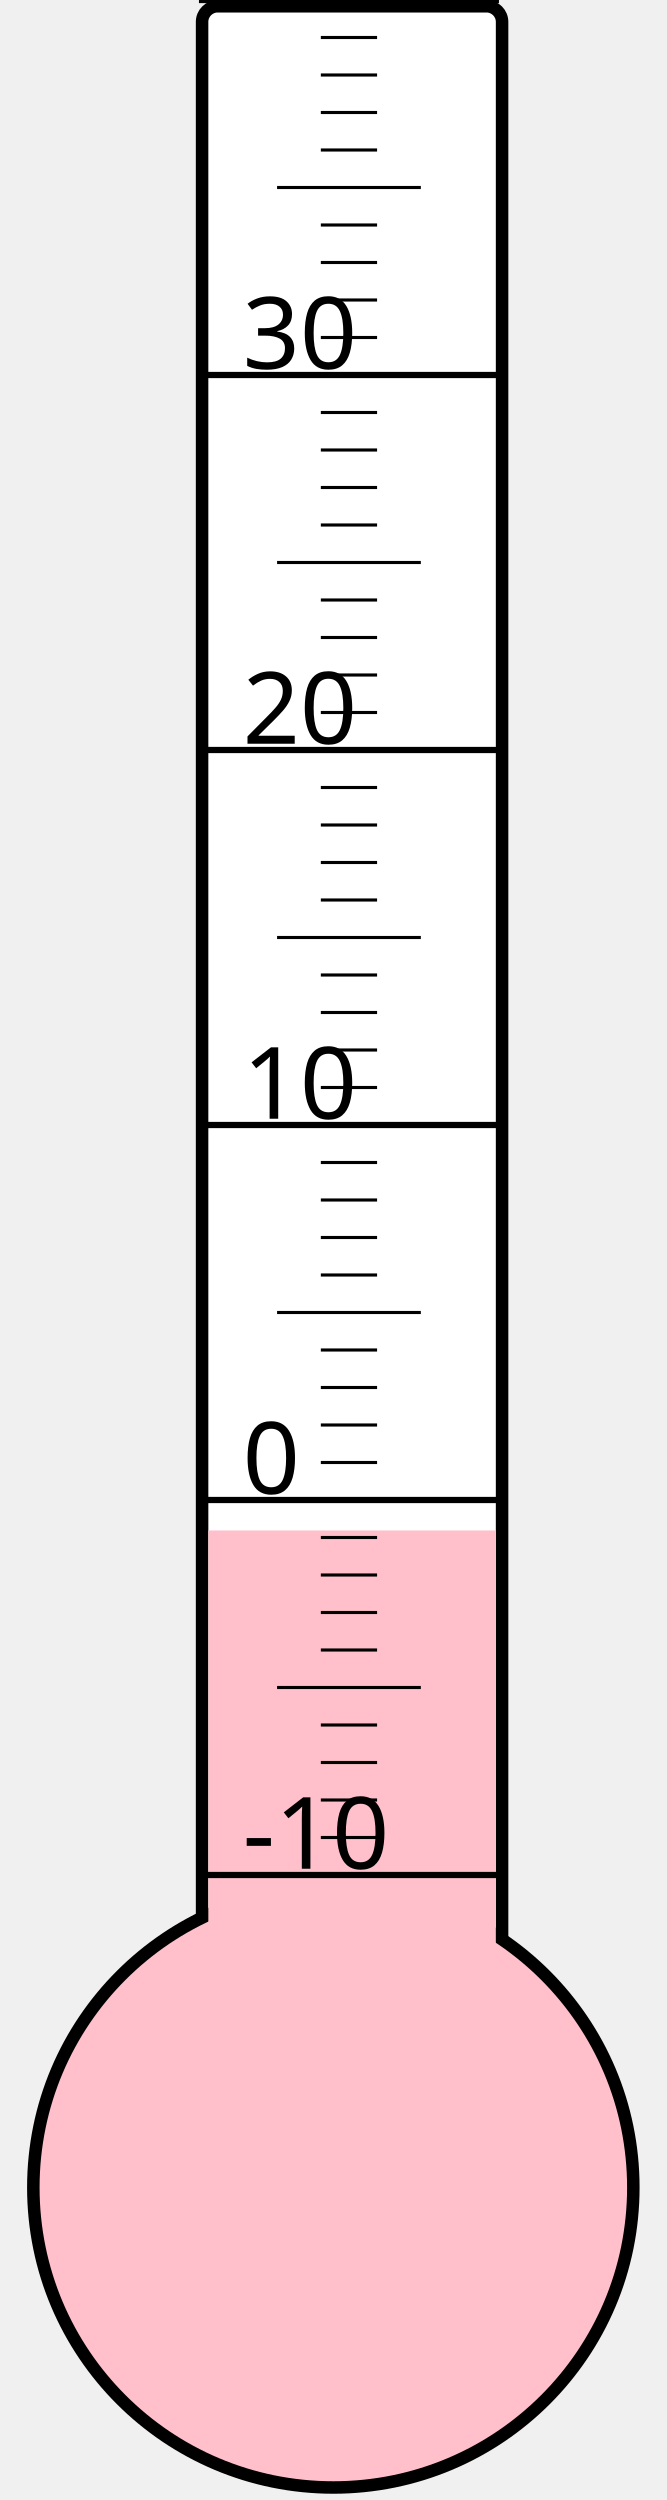
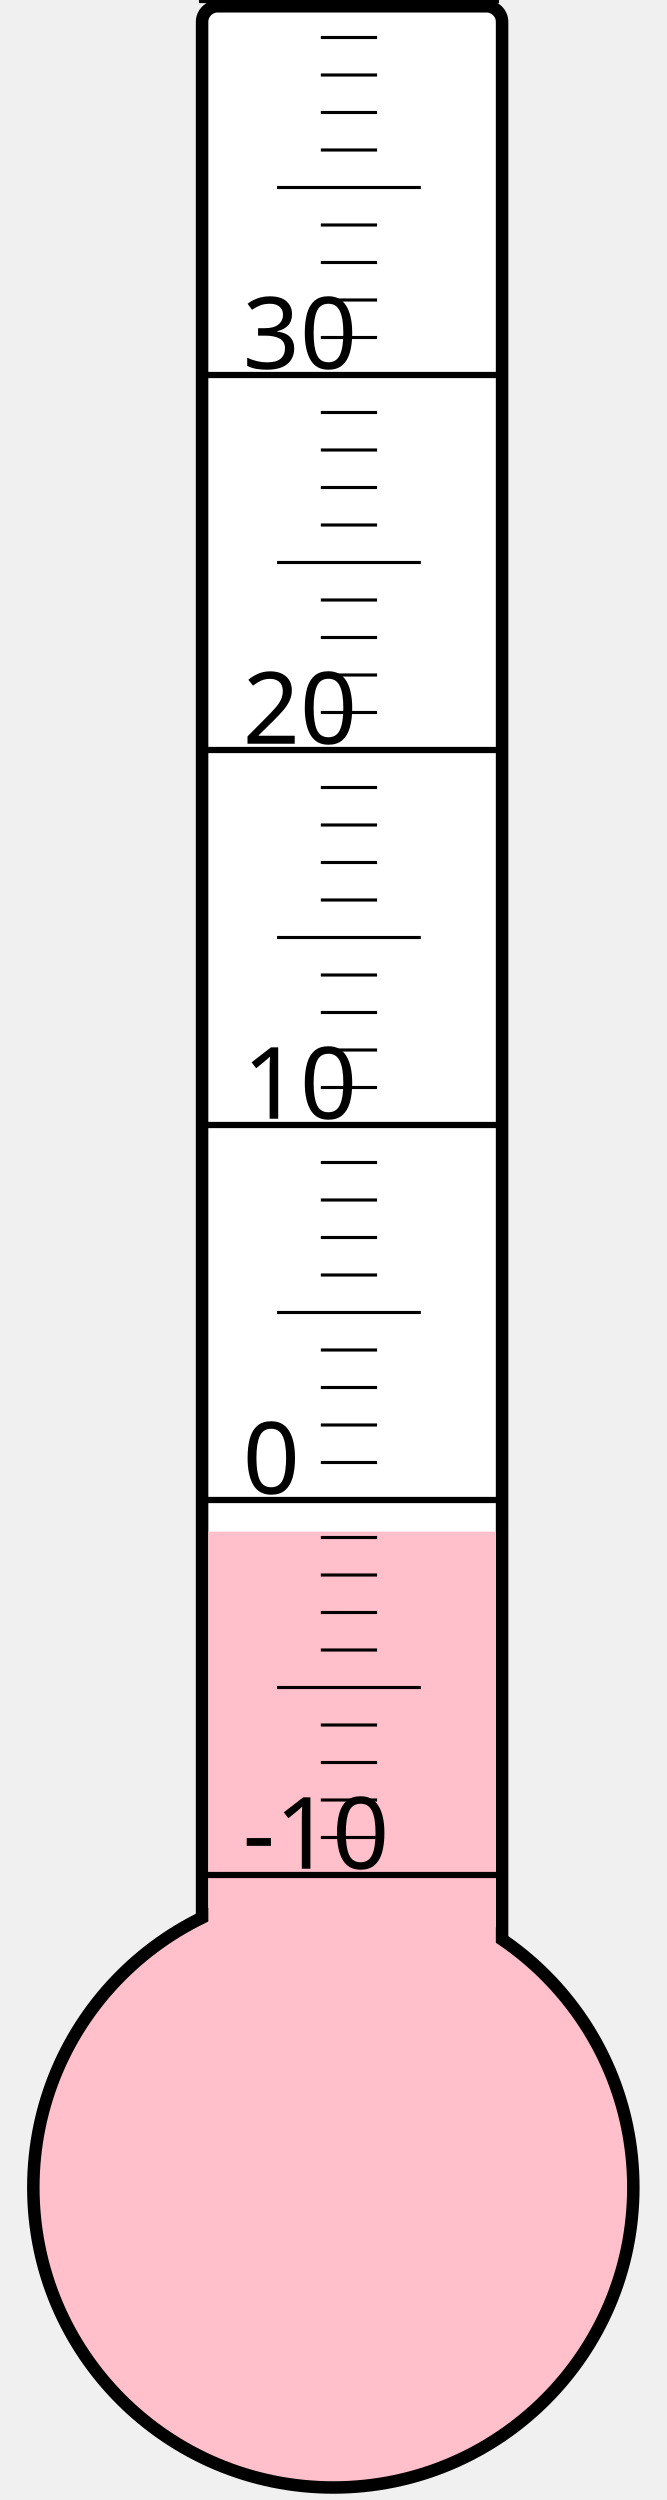
<svg xmlns="http://www.w3.org/2000/svg" width="40px" height="150px" viewBox="0 0 200 800">
  <rect width="200" height="800" x="0" y="0" style="fill: #ffffeb; fill-opacity: 0;" />
  <rect width="96" height="680" x="58" y="2" rx="5" ry="5" style="fill: white; fill-opacity: 1; stroke: black; stroke-width: 4;" />
  <circle cx="100" cy="700" r="96" style="fill: pink; stroke: black; stroke-width: 4;" />
-   <rect width="92" height="210.25" x="60" y="489.75" style="fill: pink; fill-opacity: 1; stroke-width: 0;" />
+   <rect width="92" height="209.875" x="60" y="490.125" style="fill: pink; fill-opacity: 1; stroke-width: 0;" />
  <text x="71" y="598" style="font-family: sans-serif; font-size: 24pt;">-10</text>
  <text x="71" y="478" style="font-family: sans-serif; font-size: 24pt;">0</text>
  <text x="71" y="358" style="font-family: sans-serif; font-size: 24pt;">10</text>
  <text x="71" y="238" style="font-family: sans-serif; font-size: 24pt;">20</text>
  <text x="71" y="118" style="font-family: sans-serif; font-size: 24pt;">30</text>
  <g style="stroke: black;">
    <line x1="57" y1="600" x2="153" y2="600" style="stroke-width: 2;" />
    <line x1="96" y1="588" x2="114" y2="588" style="stroke-width: 1;" />
    <line x1="96" y1="576" x2="114" y2="576" style="stroke-width: 1;" />
    <line x1="96" y1="564" x2="114" y2="564" style="stroke-width: 1;" />
    <line x1="96" y1="552" x2="114" y2="552" style="stroke-width: 1;" />
    <line x1="82" y1="540" x2="128" y2="540" style="stroke-width: 1;" />
    <line x1="96" y1="528" x2="114" y2="528" style="stroke-width: 1;" />
    <line x1="96" y1="516" x2="114" y2="516" style="stroke-width: 1;" />
    <line x1="96" y1="504" x2="114" y2="504" style="stroke-width: 1;" />
    <line x1="96" y1="492" x2="114" y2="492" style="stroke-width: 1;" />
    <line x1="57" y1="480" x2="153" y2="480" style="stroke-width: 2;" />
    <line x1="96" y1="468" x2="114" y2="468" style="stroke-width: 1;" />
    <line x1="96" y1="456" x2="114" y2="456" style="stroke-width: 1;" />
    <line x1="96" y1="444" x2="114" y2="444" style="stroke-width: 1;" />
    <line x1="96" y1="432" x2="114" y2="432" style="stroke-width: 1;" />
    <line x1="82" y1="420" x2="128" y2="420" style="stroke-width: 1;" />
    <line x1="96" y1="408" x2="114" y2="408" style="stroke-width: 1;" />
    <line x1="96" y1="396" x2="114" y2="396" style="stroke-width: 1;" />
    <line x1="96" y1="384" x2="114" y2="384" style="stroke-width: 1;" />
    <line x1="96" y1="372" x2="114" y2="372" style="stroke-width: 1;" />
    <line x1="57" y1="360" x2="153" y2="360" style="stroke-width: 2;" />
    <line x1="96" y1="348" x2="114" y2="348" style="stroke-width: 1;" />
    <line x1="96" y1="336" x2="114" y2="336" style="stroke-width: 1;" />
    <line x1="96" y1="324" x2="114" y2="324" style="stroke-width: 1;" />
    <line x1="96" y1="312" x2="114" y2="312" style="stroke-width: 1;" />
    <line x1="82" y1="300" x2="128" y2="300" style="stroke-width: 1;" />
    <line x1="96" y1="288" x2="114" y2="288" style="stroke-width: 1;" />
    <line x1="96" y1="276" x2="114" y2="276" style="stroke-width: 1;" />
    <line x1="96" y1="264" x2="114" y2="264" style="stroke-width: 1;" />
    <line x1="96" y1="252" x2="114" y2="252" style="stroke-width: 1;" />
    <line x1="57" y1="240" x2="153" y2="240" style="stroke-width: 2;" />
    <line x1="96" y1="228" x2="114" y2="228" style="stroke-width: 1;" />
    <line x1="96" y1="216" x2="114" y2="216" style="stroke-width: 1;" />
    <line x1="96" y1="204" x2="114" y2="204" style="stroke-width: 1;" />
    <line x1="96" y1="192" x2="114" y2="192" style="stroke-width: 1;" />
    <line x1="82" y1="180" x2="128" y2="180" style="stroke-width: 1;" />
    <line x1="96" y1="168" x2="114" y2="168" style="stroke-width: 1;" />
    <line x1="96" y1="156" x2="114" y2="156" style="stroke-width: 1;" />
    <line x1="96" y1="144" x2="114" y2="144" style="stroke-width: 1;" />
    <line x1="96" y1="132" x2="114" y2="132" style="stroke-width: 1;" />
    <line x1="57" y1="120" x2="153" y2="120" style="stroke-width: 2;" />
    <line x1="96" y1="108" x2="114" y2="108" style="stroke-width: 1;" />
    <line x1="96" y1="96" x2="114" y2="96" style="stroke-width: 1;" />
    <line x1="96" y1="84" x2="114" y2="84" style="stroke-width: 1;" />
    <line x1="96" y1="72" x2="114" y2="72" style="stroke-width: 1;" />
    <line x1="82" y1="60" x2="128" y2="60" style="stroke-width: 1;" />
    <line x1="96" y1="48" x2="114" y2="48" style="stroke-width: 1;" />
    <line x1="96" y1="36" x2="114" y2="36" style="stroke-width: 1;" />
    <line x1="96" y1="24" x2="114" y2="24" style="stroke-width: 1;" />
    <line x1="96" y1="12" x2="114" y2="12" style="stroke-width: 1;" />
    <line x1="57" y1="0" x2="153" y2="0" style="stroke-width: 2;" />
  </g>
</svg>
